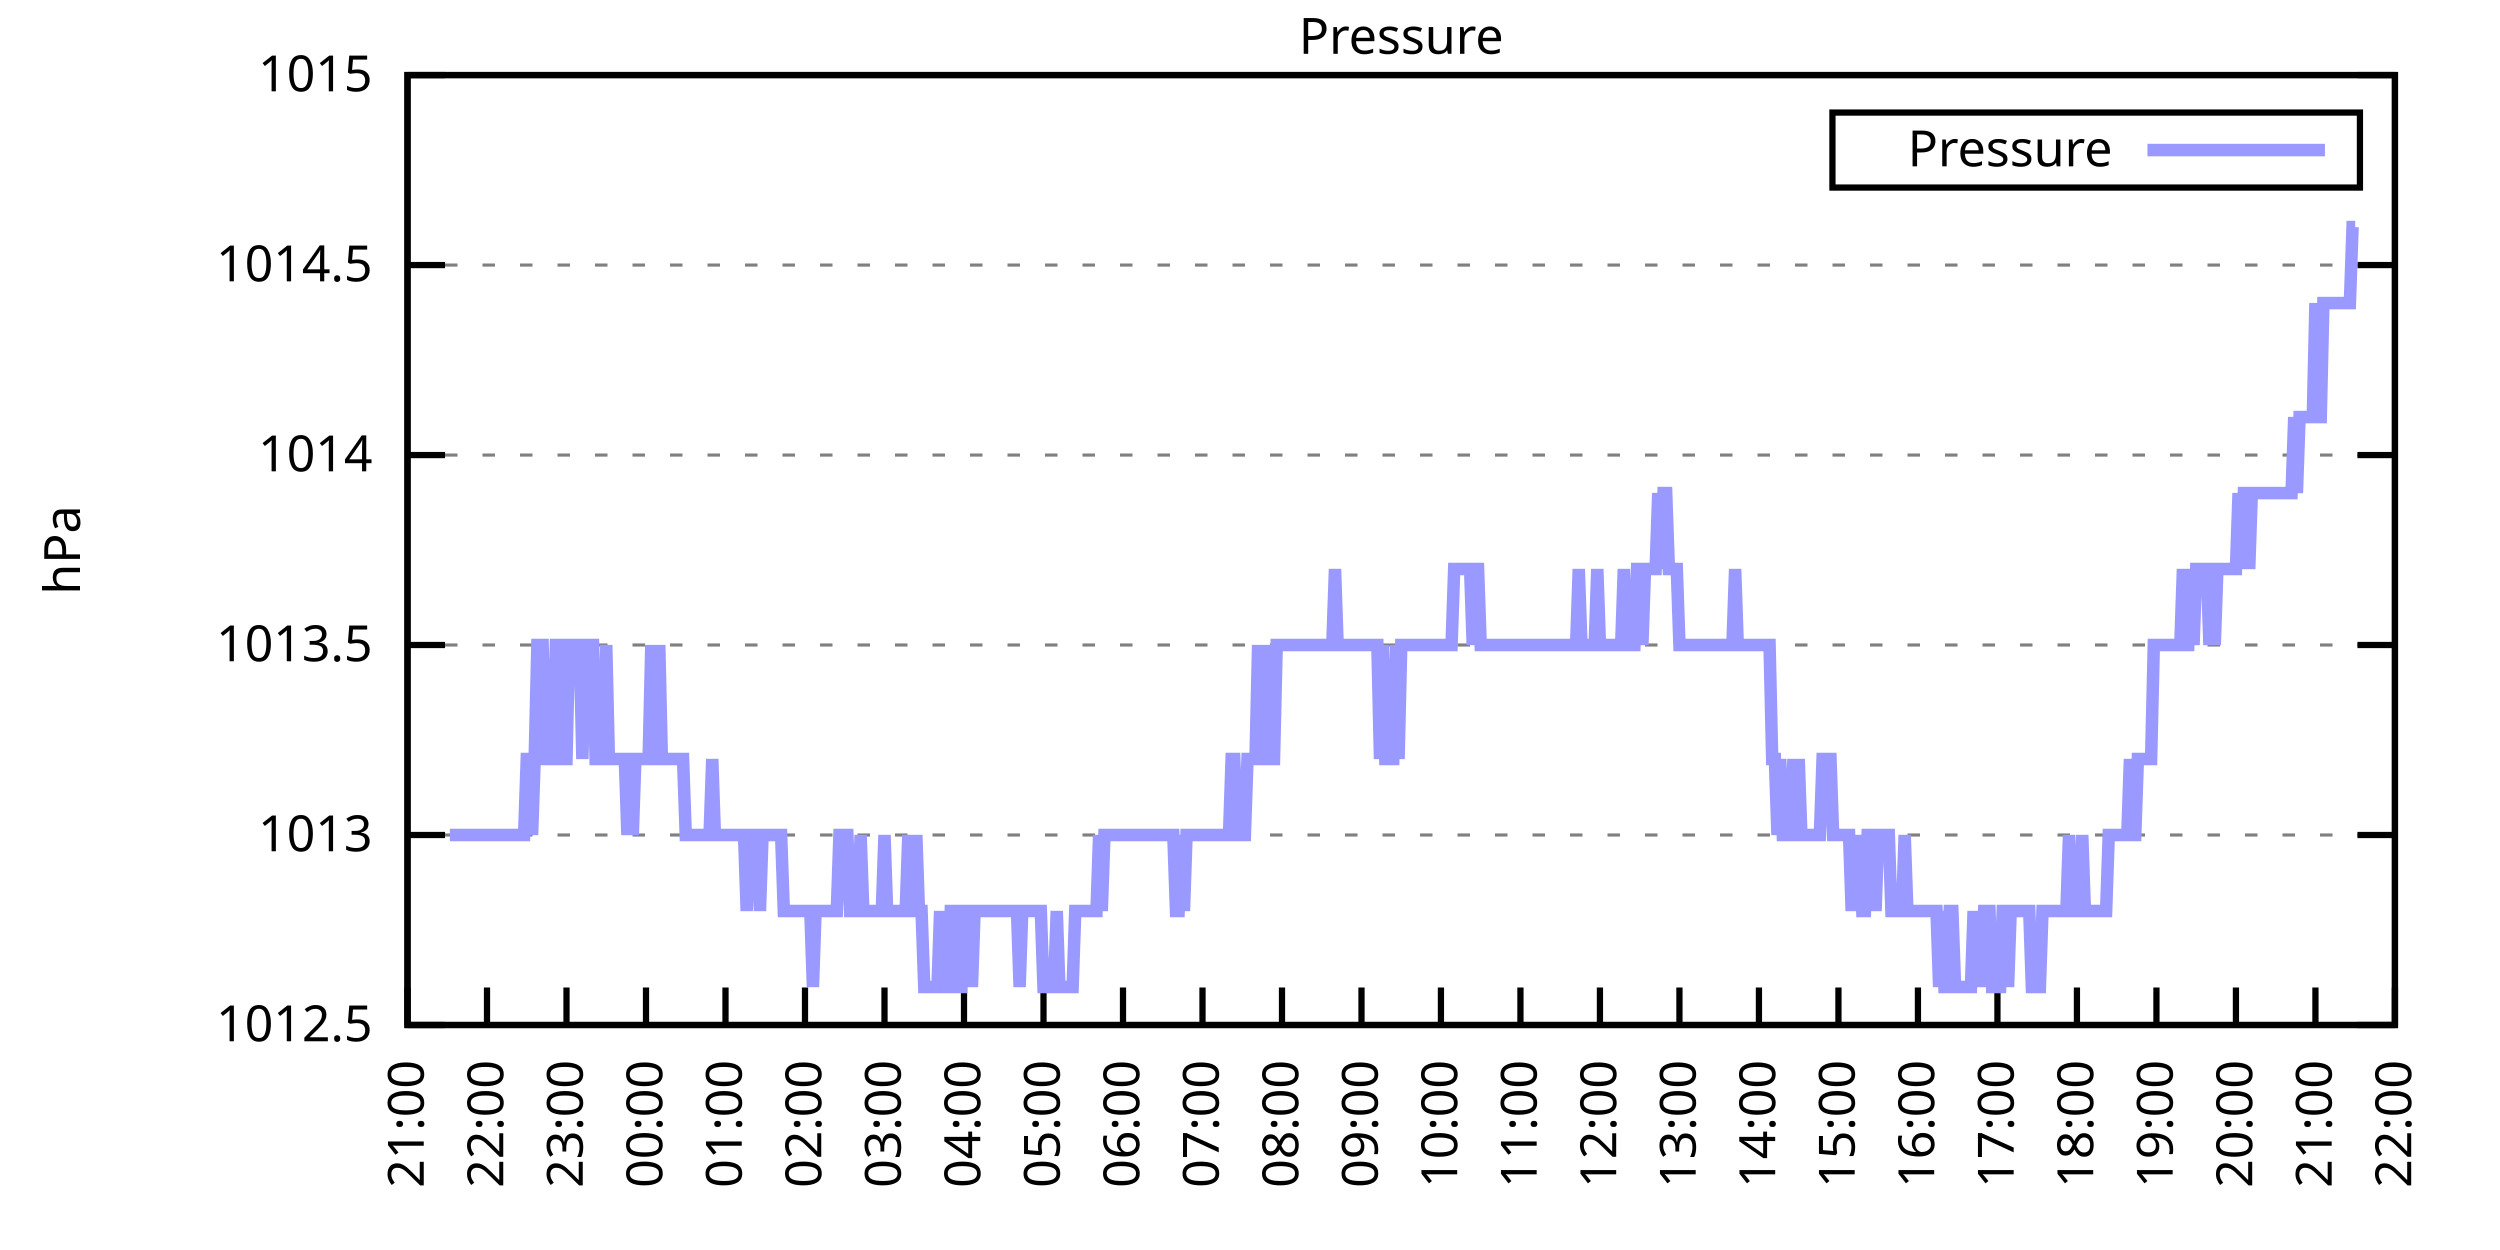
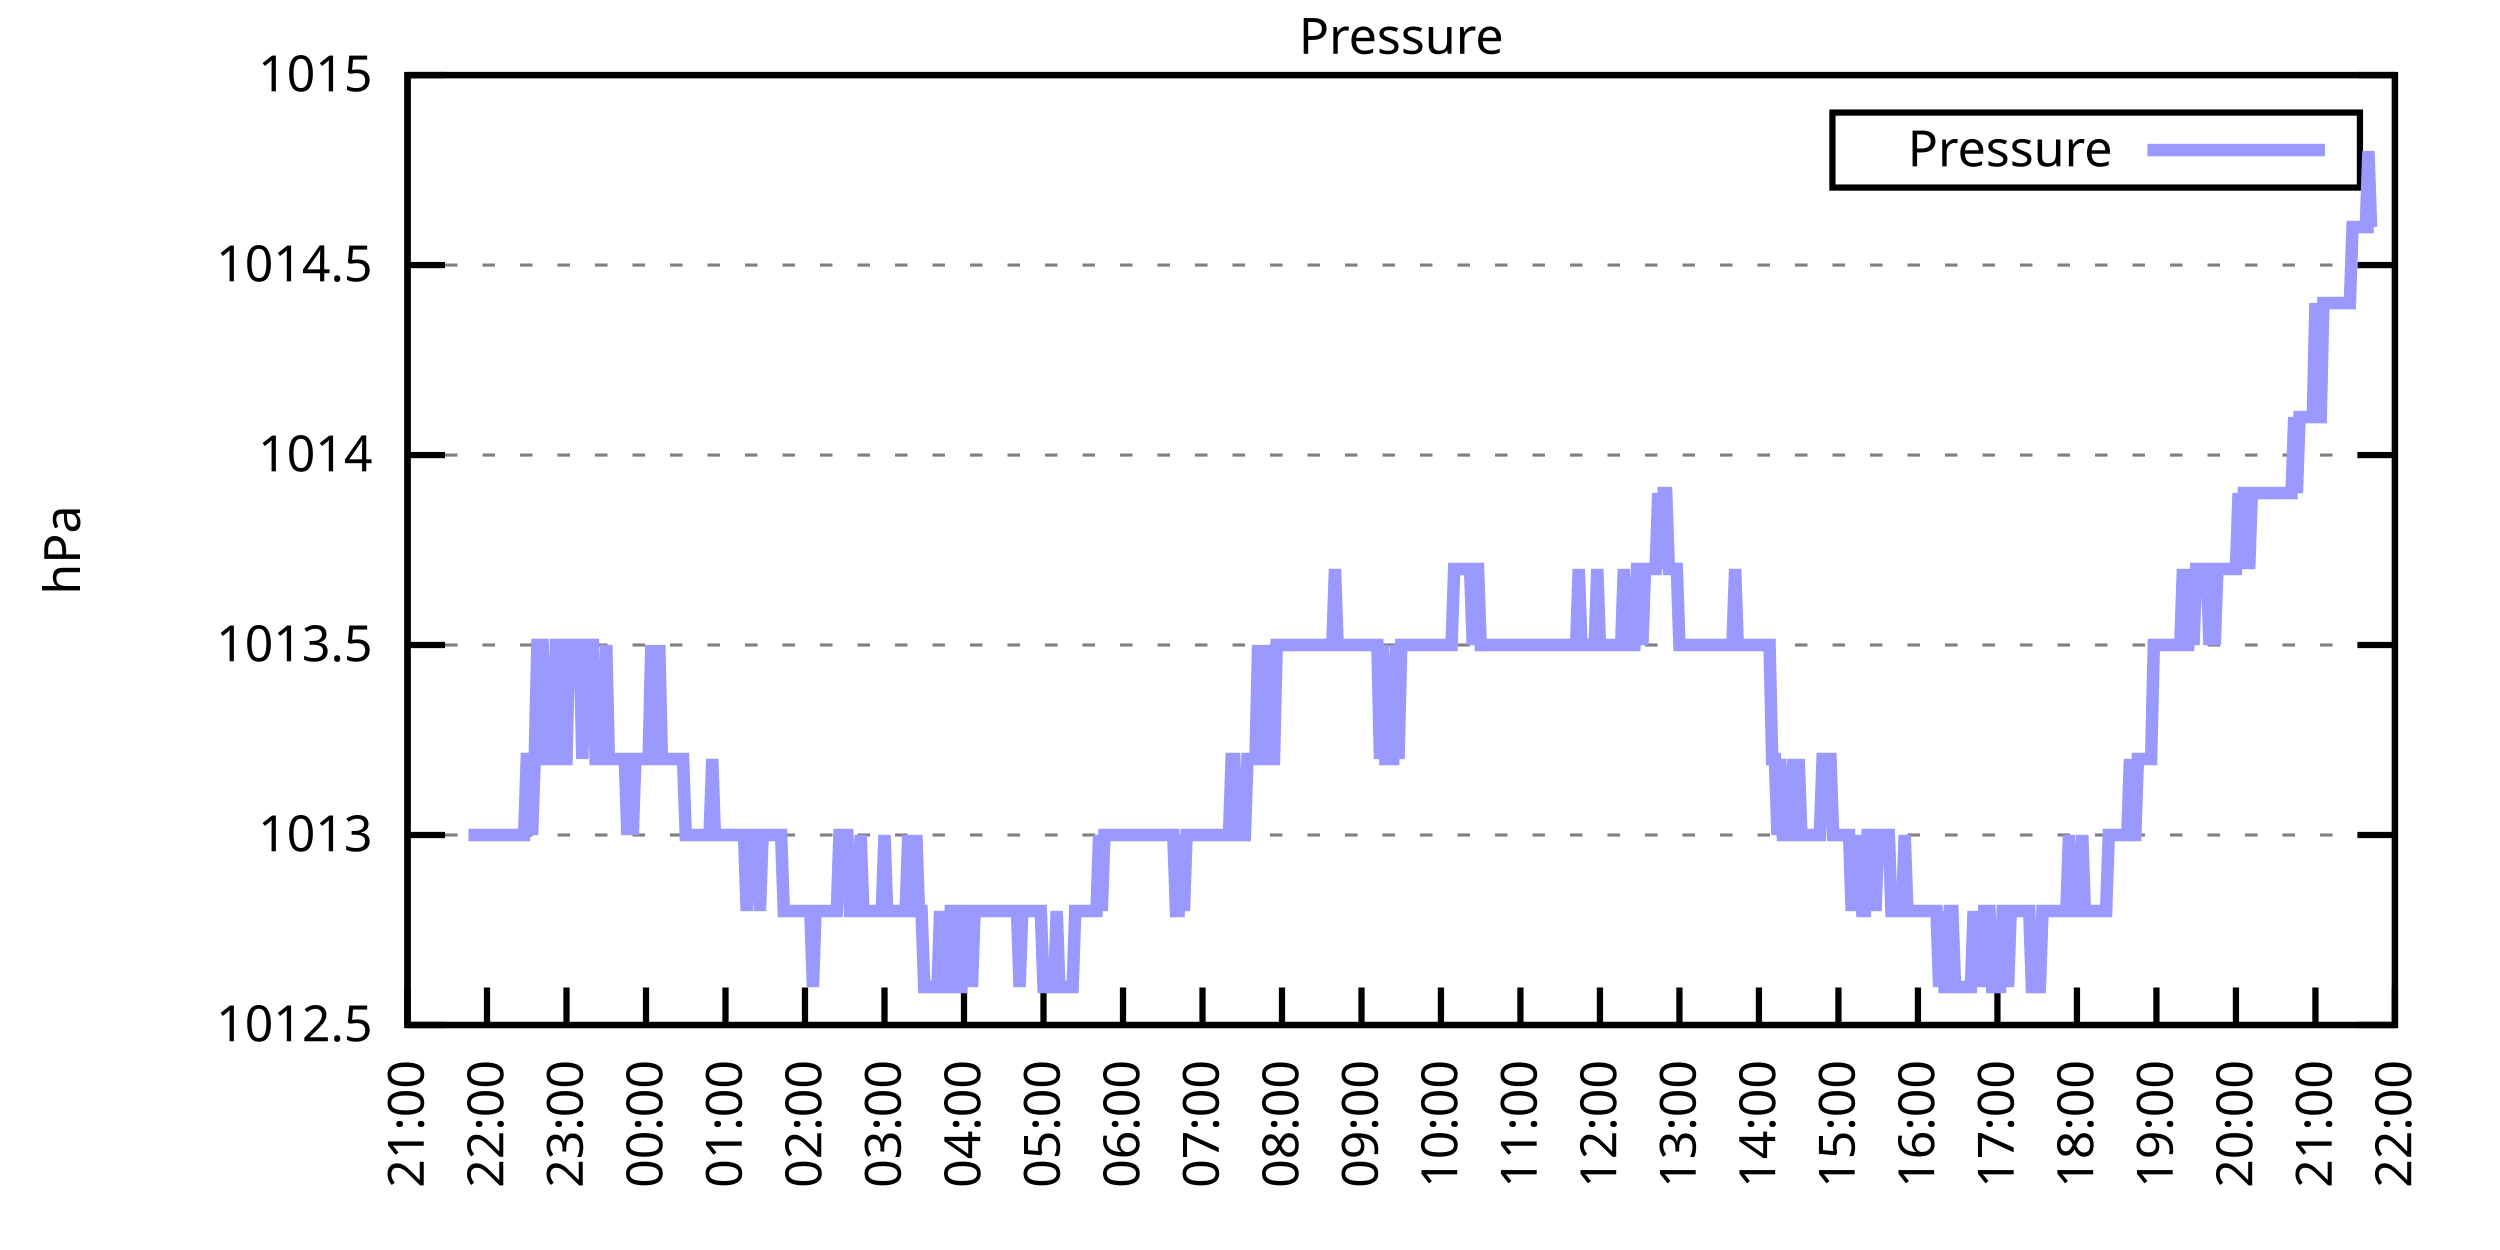
<svg xmlns="http://www.w3.org/2000/svg" xmlns:xlink="http://www.w3.org/1999/xlink" width="400" height="200" viewBox="0 0 400 200">
  <g id="gnuplot_canvas">
    <rect x="0" y="0" width="400" height="200" fill="none" />
    <defs>
      <circle id="gpDot" r="0.5" stroke-width="0.5" stroke="currentColor" />
      <path id="gpPt0" stroke-width="0.333" stroke="currentColor" d="M-1,0 h2 M0,-1 v2" />
      <path id="gpPt1" stroke-width="0.333" stroke="currentColor" d="M-1,-1 L1,1 M1,-1 L-1,1" />
      <path id="gpPt2" stroke-width="0.333" stroke="currentColor" d="M-1,0 L1,0 M0,-1 L0,1 M-1,-1 L1,1 M-1,1 L1,-1" />
      <rect id="gpPt3" stroke-width="0.333" stroke="currentColor" x="-1" y="-1" width="2" height="2" />
      <rect id="gpPt4" stroke-width="0.333" stroke="currentColor" fill="currentColor" x="-1" y="-1" width="2" height="2" />
      <circle id="gpPt5" stroke-width="0.333" stroke="currentColor" cx="0" cy="0" r="1" />
      <use xlink:href="#gpPt5" id="gpPt6" fill="currentColor" stroke="none" />
      <path id="gpPt7" stroke-width="0.333" stroke="currentColor" d="M0,-1.33 L-1.33,0.67 L1.33,0.67 z" />
      <use xlink:href="#gpPt7" id="gpPt8" fill="currentColor" stroke="none" />
      <use xlink:href="#gpPt7" id="gpPt9" stroke="currentColor" transform="rotate(180)" />
      <use xlink:href="#gpPt9" id="gpPt10" fill="currentColor" stroke="none" />
      <use xlink:href="#gpPt3" id="gpPt11" stroke="currentColor" transform="rotate(45)" />
      <use xlink:href="#gpPt11" id="gpPt12" fill="currentColor" stroke="none" />
      <path id="gpPt13" stroke-width="0.333" stroke="currentColor" d="M0,1.330 L1.265,0.411 L0.782,-1.067 L-0.782,-1.076 L-1.265,0.411 z" />
      <use xlink:href="#gpPt13" id="gpPt14" fill="currentColor" stroke="none" />
      <filter id="textbox" filterUnits="objectBoundingBox" x="0" y="0" height="1" width="1">
        <feFlood flood-color="white" flood-opacity="1" result="bgnd" />
        <feComposite in="SourceGraphic" in2="bgnd" operator="atop" />
      </filter>
      <filter id="greybox" filterUnits="objectBoundingBox" x="0" y="0" height="1" width="1">
        <feFlood flood-color="lightgrey" flood-opacity="1" result="grey" />
        <feComposite in="SourceGraphic" in2="grey" operator="atop" />
      </filter>
    </defs>
    <g fill="none" color="white" stroke="currentColor" stroke-width="1.00" stroke-linecap="butt" stroke-linejoin="miter">
</g>
    <g fill="none" color="black" stroke="currentColor" stroke-width="1.00" stroke-linecap="butt" stroke-linejoin="miter">
      <g stroke="none" shape-rendering="crispEdges">
        <polygon fill="rgb(255, 255, 255)" points="65.20,164.00 383.18,164.00 383.18,12.02 65.20,12.02 " />
      </g>
    </g>
    <g fill="none" color="black" stroke="currentColor" stroke-width="1.00" stroke-linecap="butt" stroke-linejoin="miter">
</g>
    <g fill="none" color="black" stroke="black" stroke-width="0.50" stroke-linecap="butt" stroke-linejoin="miter">
</g>
    <g fill="none" color="gray" stroke="currentColor" stroke-width="0.50" stroke-linecap="butt" stroke-linejoin="miter">
      <path stroke="gray" stroke-dasharray="2,4" class="gridline" d="M65.20,164.00 L383.19,164.00  " />
    </g>
    <g fill="none" color="gray" stroke="gray" stroke-width="1.00" stroke-linecap="butt" stroke-linejoin="miter">
</g>
    <g fill="none" color="black" stroke="currentColor" stroke-width="1.00" stroke-linecap="butt" stroke-linejoin="miter">
      <path stroke="black" d="M65.20,164.00 L71.20,164.00 M383.19,164.00 L377.19,164.00  " />
      <g transform="translate(59.60,166.60)" stroke="none" fill="black" font-family="Sans" font-size="8.00" text-anchor="end">
        <text>
          <tspan font-family="Sans"> 1012.5</tspan>
        </text>
      </g>
    </g>
    <g fill="none" color="black" stroke="currentColor" stroke-width="1.00" stroke-linecap="butt" stroke-linejoin="miter">
</g>
    <g fill="none" color="black" stroke="black" stroke-width="0.50" stroke-linecap="butt" stroke-linejoin="miter">
</g>
    <g fill="none" color="gray" stroke="currentColor" stroke-width="0.50" stroke-linecap="butt" stroke-linejoin="miter">
      <path stroke="gray" stroke-dasharray="2,4" class="gridline" d="M65.20,133.60 L383.19,133.60  " />
    </g>
    <g fill="none" color="gray" stroke="gray" stroke-width="1.00" stroke-linecap="butt" stroke-linejoin="miter">
</g>
    <g fill="none" color="black" stroke="currentColor" stroke-width="1.00" stroke-linecap="butt" stroke-linejoin="miter">
      <path stroke="black" d="M65.20,133.60 L71.20,133.60 M383.19,133.60 L377.19,133.60  " />
      <g transform="translate(59.60,136.20)" stroke="none" fill="black" font-family="Sans" font-size="8.00" text-anchor="end">
        <text>
          <tspan font-family="Sans"> 1013</tspan>
        </text>
      </g>
    </g>
    <g fill="none" color="black" stroke="currentColor" stroke-width="1.00" stroke-linecap="butt" stroke-linejoin="miter">
</g>
    <g fill="none" color="black" stroke="black" stroke-width="0.50" stroke-linecap="butt" stroke-linejoin="miter">
</g>
    <g fill="none" color="gray" stroke="currentColor" stroke-width="0.50" stroke-linecap="butt" stroke-linejoin="miter">
      <path stroke="gray" stroke-dasharray="2,4" class="gridline" d="M65.20,103.20 L383.19,103.20  " />
    </g>
    <g fill="none" color="gray" stroke="gray" stroke-width="1.00" stroke-linecap="butt" stroke-linejoin="miter">
</g>
    <g fill="none" color="black" stroke="currentColor" stroke-width="1.00" stroke-linecap="butt" stroke-linejoin="miter">
      <path stroke="black" d="M65.20,103.20 L71.20,103.20 M383.19,103.20 L377.19,103.20  " />
      <g transform="translate(59.60,105.80)" stroke="none" fill="black" font-family="Sans" font-size="8.00" text-anchor="end">
        <text>
          <tspan font-family="Sans"> 1013.5</tspan>
        </text>
      </g>
    </g>
    <g fill="none" color="black" stroke="currentColor" stroke-width="1.00" stroke-linecap="butt" stroke-linejoin="miter">
</g>
    <g fill="none" color="black" stroke="black" stroke-width="0.50" stroke-linecap="butt" stroke-linejoin="miter">
</g>
    <g fill="none" color="gray" stroke="currentColor" stroke-width="0.50" stroke-linecap="butt" stroke-linejoin="miter">
      <path stroke="gray" stroke-dasharray="2,4" class="gridline" d="M65.20,72.81 L383.19,72.81  " />
    </g>
    <g fill="none" color="gray" stroke="gray" stroke-width="1.00" stroke-linecap="butt" stroke-linejoin="miter">
</g>
    <g fill="none" color="black" stroke="currentColor" stroke-width="1.00" stroke-linecap="butt" stroke-linejoin="miter">
      <path stroke="black" d="M65.20,72.81 L71.20,72.81 M383.19,72.81 L377.19,72.81  " />
      <g transform="translate(59.60,75.41)" stroke="none" fill="black" font-family="Sans" font-size="8.00" text-anchor="end">
        <text>
          <tspan font-family="Sans"> 1014</tspan>
        </text>
      </g>
    </g>
    <g fill="none" color="black" stroke="currentColor" stroke-width="1.00" stroke-linecap="butt" stroke-linejoin="miter">
</g>
    <g fill="none" color="black" stroke="black" stroke-width="0.50" stroke-linecap="butt" stroke-linejoin="miter">
</g>
    <g fill="none" color="gray" stroke="currentColor" stroke-width="0.50" stroke-linecap="butt" stroke-linejoin="miter">
      <path stroke="gray" stroke-dasharray="2,4" class="gridline" d="M65.20,42.41 L383.19,42.41  " />
    </g>
    <g fill="none" color="gray" stroke="gray" stroke-width="1.00" stroke-linecap="butt" stroke-linejoin="miter">
</g>
    <g fill="none" color="black" stroke="currentColor" stroke-width="1.00" stroke-linecap="butt" stroke-linejoin="miter">
      <path stroke="black" d="M65.20,42.41 L71.20,42.41 M383.19,42.41 L377.19,42.41  " />
      <g transform="translate(59.60,45.01)" stroke="none" fill="black" font-family="Sans" font-size="8.00" text-anchor="end">
        <text>
          <tspan font-family="Sans"> 1014.5</tspan>
        </text>
      </g>
    </g>
    <g fill="none" color="black" stroke="currentColor" stroke-width="1.00" stroke-linecap="butt" stroke-linejoin="miter">
</g>
    <g fill="none" color="black" stroke="black" stroke-width="0.50" stroke-linecap="butt" stroke-linejoin="miter">
</g>
    <g fill="none" color="gray" stroke="currentColor" stroke-width="0.50" stroke-linecap="butt" stroke-linejoin="miter">
      <path stroke="gray" stroke-dasharray="2,4" class="gridline" d="M65.20,12.01 L383.19,12.01  " />
    </g>
    <g fill="none" color="gray" stroke="gray" stroke-width="1.00" stroke-linecap="butt" stroke-linejoin="miter">
</g>
    <g fill="none" color="black" stroke="currentColor" stroke-width="1.00" stroke-linecap="butt" stroke-linejoin="miter">
      <path stroke="black" d="M65.20,12.01 L71.20,12.01 M383.19,12.01 L377.19,12.01  " />
      <g transform="translate(59.60,14.61)" stroke="none" fill="black" font-family="Sans" font-size="8.00" text-anchor="end">
        <text>
          <tspan font-family="Sans"> 1015</tspan>
        </text>
      </g>
    </g>
    <g fill="none" color="black" stroke="currentColor" stroke-width="1.00" stroke-linecap="butt" stroke-linejoin="miter">
      <path stroke="black" d="M65.20,164.00 L65.20,158.00  " />
      <g transform="translate(67.80,169.60) rotate(270.00)" stroke="none" fill="black" font-family="Sans" font-size="8.00" text-anchor="end">
        <text>
          <tspan font-family="Sans">21:00</tspan>
        </text>
      </g>
    </g>
    <g fill="none" color="black" stroke="currentColor" stroke-width="1.00" stroke-linecap="butt" stroke-linejoin="miter">
      <path stroke="black" d="M77.92,164.00 L77.92,158.00  " />
      <g transform="translate(80.52,169.60) rotate(270.00)" stroke="none" fill="black" font-family="Sans" font-size="8.00" text-anchor="end">
        <text>
          <tspan font-family="Sans">22:00</tspan>
        </text>
      </g>
    </g>
    <g fill="none" color="black" stroke="currentColor" stroke-width="1.00" stroke-linecap="butt" stroke-linejoin="miter">
      <path stroke="black" d="M90.64,164.00 L90.64,158.00  " />
      <g transform="translate(93.24,169.60) rotate(270.00)" stroke="none" fill="black" font-family="Sans" font-size="8.00" text-anchor="end">
        <text>
          <tspan font-family="Sans">23:00</tspan>
        </text>
      </g>
    </g>
    <g fill="none" color="black" stroke="currentColor" stroke-width="1.00" stroke-linecap="butt" stroke-linejoin="miter">
      <path stroke="black" d="M103.36,164.00 L103.36,158.00  " />
      <g transform="translate(105.96,169.60) rotate(270.00)" stroke="none" fill="black" font-family="Sans" font-size="8.00" text-anchor="end">
        <text>
          <tspan font-family="Sans">00:00</tspan>
        </text>
      </g>
    </g>
    <g fill="none" color="black" stroke="currentColor" stroke-width="1.00" stroke-linecap="butt" stroke-linejoin="miter">
      <path stroke="black" d="M116.08,164.00 L116.08,158.00  " />
      <g transform="translate(118.68,169.60) rotate(270.00)" stroke="none" fill="black" font-family="Sans" font-size="8.00" text-anchor="end">
        <text>
          <tspan font-family="Sans">01:00</tspan>
        </text>
      </g>
    </g>
    <g fill="none" color="black" stroke="currentColor" stroke-width="1.00" stroke-linecap="butt" stroke-linejoin="miter">
      <path stroke="black" d="M128.80,164.00 L128.80,158.00  " />
      <g transform="translate(131.40,169.60) rotate(270.00)" stroke="none" fill="black" font-family="Sans" font-size="8.00" text-anchor="end">
        <text>
          <tspan font-family="Sans">02:00</tspan>
        </text>
      </g>
    </g>
    <g fill="none" color="black" stroke="currentColor" stroke-width="1.00" stroke-linecap="butt" stroke-linejoin="miter">
      <path stroke="black" d="M141.52,164.00 L141.52,158.00  " />
      <g transform="translate(144.12,169.60) rotate(270.00)" stroke="none" fill="black" font-family="Sans" font-size="8.00" text-anchor="end">
        <text>
          <tspan font-family="Sans">03:00</tspan>
        </text>
      </g>
    </g>
    <g fill="none" color="black" stroke="currentColor" stroke-width="1.00" stroke-linecap="butt" stroke-linejoin="miter">
      <path stroke="black" d="M154.24,164.00 L154.24,158.00  " />
      <g transform="translate(156.84,169.60) rotate(270.00)" stroke="none" fill="black" font-family="Sans" font-size="8.00" text-anchor="end">
        <text>
          <tspan font-family="Sans">04:00</tspan>
        </text>
      </g>
    </g>
    <g fill="none" color="black" stroke="currentColor" stroke-width="1.00" stroke-linecap="butt" stroke-linejoin="miter">
      <path stroke="black" d="M166.96,164.00 L166.96,158.00  " />
      <g transform="translate(169.56,169.60) rotate(270.00)" stroke="none" fill="black" font-family="Sans" font-size="8.00" text-anchor="end">
        <text>
          <tspan font-family="Sans">05:00</tspan>
        </text>
      </g>
    </g>
    <g fill="none" color="black" stroke="currentColor" stroke-width="1.00" stroke-linecap="butt" stroke-linejoin="miter">
      <path stroke="black" d="M179.68,164.00 L179.68,158.00  " />
      <g transform="translate(182.28,169.60) rotate(270.00)" stroke="none" fill="black" font-family="Sans" font-size="8.00" text-anchor="end">
        <text>
          <tspan font-family="Sans">06:00</tspan>
        </text>
      </g>
    </g>
    <g fill="none" color="black" stroke="currentColor" stroke-width="1.00" stroke-linecap="butt" stroke-linejoin="miter">
      <path stroke="black" d="M192.40,164.00 L192.40,158.00  " />
      <g transform="translate(195.00,169.60) rotate(270.00)" stroke="none" fill="black" font-family="Sans" font-size="8.00" text-anchor="end">
        <text>
          <tspan font-family="Sans">07:00</tspan>
        </text>
      </g>
    </g>
    <g fill="none" color="black" stroke="currentColor" stroke-width="1.00" stroke-linecap="butt" stroke-linejoin="miter">
      <path stroke="black" d="M205.12,164.00 L205.12,158.00  " />
      <g transform="translate(207.72,169.60) rotate(270.00)" stroke="none" fill="black" font-family="Sans" font-size="8.00" text-anchor="end">
        <text>
          <tspan font-family="Sans">08:00</tspan>
        </text>
      </g>
    </g>
    <g fill="none" color="black" stroke="currentColor" stroke-width="1.00" stroke-linecap="butt" stroke-linejoin="miter">
      <path stroke="black" d="M217.84,164.00 L217.84,158.00  " />
      <g transform="translate(220.44,169.60) rotate(270.00)" stroke="none" fill="black" font-family="Sans" font-size="8.00" text-anchor="end">
        <text>
          <tspan font-family="Sans">09:00</tspan>
        </text>
      </g>
    </g>
    <g fill="none" color="black" stroke="currentColor" stroke-width="1.00" stroke-linecap="butt" stroke-linejoin="miter">
      <path stroke="black" d="M230.55,164.00 L230.55,158.00  " />
      <g transform="translate(233.15,169.60) rotate(270.00)" stroke="none" fill="black" font-family="Sans" font-size="8.00" text-anchor="end">
        <text>
          <tspan font-family="Sans">10:00</tspan>
        </text>
      </g>
    </g>
    <g fill="none" color="black" stroke="currentColor" stroke-width="1.00" stroke-linecap="butt" stroke-linejoin="miter">
      <path stroke="black" d="M243.27,164.00 L243.27,158.00  " />
      <g transform="translate(245.87,169.60) rotate(270.00)" stroke="none" fill="black" font-family="Sans" font-size="8.00" text-anchor="end">
        <text>
          <tspan font-family="Sans">11:00</tspan>
        </text>
      </g>
    </g>
    <g fill="none" color="black" stroke="currentColor" stroke-width="1.00" stroke-linecap="butt" stroke-linejoin="miter">
      <path stroke="black" d="M255.99,164.00 L255.99,158.00  " />
      <g transform="translate(258.59,169.60) rotate(270.00)" stroke="none" fill="black" font-family="Sans" font-size="8.00" text-anchor="end">
        <text>
          <tspan font-family="Sans">12:00</tspan>
        </text>
      </g>
    </g>
    <g fill="none" color="black" stroke="currentColor" stroke-width="1.00" stroke-linecap="butt" stroke-linejoin="miter">
      <path stroke="black" d="M268.71,164.00 L268.71,158.00  " />
      <g transform="translate(271.31,169.60) rotate(270.00)" stroke="none" fill="black" font-family="Sans" font-size="8.00" text-anchor="end">
        <text>
          <tspan font-family="Sans">13:00</tspan>
        </text>
      </g>
    </g>
    <g fill="none" color="black" stroke="currentColor" stroke-width="1.00" stroke-linecap="butt" stroke-linejoin="miter">
      <path stroke="black" d="M281.43,164.00 L281.43,158.00  " />
      <g transform="translate(284.03,169.60) rotate(270.00)" stroke="none" fill="black" font-family="Sans" font-size="8.00" text-anchor="end">
        <text>
          <tspan font-family="Sans">14:00</tspan>
        </text>
      </g>
    </g>
    <g fill="none" color="black" stroke="currentColor" stroke-width="1.00" stroke-linecap="butt" stroke-linejoin="miter">
      <path stroke="black" d="M294.15,164.00 L294.15,158.00  " />
      <g transform="translate(296.75,169.60) rotate(270.00)" stroke="none" fill="black" font-family="Sans" font-size="8.00" text-anchor="end">
        <text>
          <tspan font-family="Sans">15:00</tspan>
        </text>
      </g>
    </g>
    <g fill="none" color="black" stroke="currentColor" stroke-width="1.00" stroke-linecap="butt" stroke-linejoin="miter">
      <path stroke="black" d="M306.87,164.00 L306.87,158.00  " />
      <g transform="translate(309.47,169.60) rotate(270.00)" stroke="none" fill="black" font-family="Sans" font-size="8.00" text-anchor="end">
        <text>
          <tspan font-family="Sans">16:00</tspan>
        </text>
      </g>
    </g>
    <g fill="none" color="black" stroke="currentColor" stroke-width="1.00" stroke-linecap="butt" stroke-linejoin="miter">
      <path stroke="black" d="M319.59,164.00 L319.59,158.00  " />
      <g transform="translate(322.19,169.60) rotate(270.00)" stroke="none" fill="black" font-family="Sans" font-size="8.00" text-anchor="end">
        <text>
          <tspan font-family="Sans">17:00</tspan>
        </text>
      </g>
    </g>
    <g fill="none" color="black" stroke="currentColor" stroke-width="1.00" stroke-linecap="butt" stroke-linejoin="miter">
      <path stroke="black" d="M332.31,164.00 L332.31,158.00  " />
      <g transform="translate(334.91,169.60) rotate(270.00)" stroke="none" fill="black" font-family="Sans" font-size="8.00" text-anchor="end">
        <text>
          <tspan font-family="Sans">18:00</tspan>
        </text>
      </g>
    </g>
    <g fill="none" color="black" stroke="currentColor" stroke-width="1.00" stroke-linecap="butt" stroke-linejoin="miter">
      <path stroke="black" d="M345.03,164.00 L345.03,158.00  " />
      <g transform="translate(347.63,169.60) rotate(270.00)" stroke="none" fill="black" font-family="Sans" font-size="8.00" text-anchor="end">
        <text>
          <tspan font-family="Sans">19:00</tspan>
        </text>
      </g>
    </g>
    <g fill="none" color="black" stroke="currentColor" stroke-width="1.00" stroke-linecap="butt" stroke-linejoin="miter">
      <path stroke="black" d="M357.75,164.00 L357.75,158.00  " />
      <g transform="translate(360.35,169.60) rotate(270.00)" stroke="none" fill="black" font-family="Sans" font-size="8.00" text-anchor="end">
        <text>
          <tspan font-family="Sans">20:00</tspan>
        </text>
      </g>
    </g>
    <g fill="none" color="black" stroke="currentColor" stroke-width="1.00" stroke-linecap="butt" stroke-linejoin="miter">
      <path stroke="black" d="M370.47,164.00 L370.47,158.00  " />
      <g transform="translate(373.07,169.60) rotate(270.00)" stroke="none" fill="black" font-family="Sans" font-size="8.00" text-anchor="end">
        <text>
          <tspan font-family="Sans">21:00</tspan>
        </text>
      </g>
    </g>
    <g fill="none" color="black" stroke="currentColor" stroke-width="1.00" stroke-linecap="butt" stroke-linejoin="miter">
      <path stroke="black" d="M383.19,164.00 L383.19,158.00  " />
      <g transform="translate(385.79,169.60) rotate(270.00)" stroke="none" fill="black" font-family="Sans" font-size="8.00" text-anchor="end">
        <text>
          <tspan font-family="Sans">22:00</tspan>
        </text>
      </g>
    </g>
    <g fill="none" color="black" stroke="currentColor" stroke-width="1.00" stroke-linecap="butt" stroke-linejoin="miter">
</g>
    <g fill="none" color="black" stroke="currentColor" stroke-width="1.00" stroke-linecap="butt" stroke-linejoin="miter">
      <path stroke="black" d="M65.20,12.01 L65.20,164.00 L383.19,164.00 L383.19,12.01 L65.20,12.01 Z  " />
    </g>
    <g fill="none" color="black" stroke="currentColor" stroke-width="1.00" stroke-linecap="butt" stroke-linejoin="miter">
</g>
    <g fill="none" color="black" stroke="currentColor" stroke-width="1.00" stroke-linecap="butt" stroke-linejoin="miter">
      <path stroke="black" d="M293.19,30.01 L293.19,18.01 L377.59,18.01 L377.59,30.01 L293.19,30.01 Z  " />
    </g>
    <g id="Pressure_plot_1">
      <g fill="none" color="white" stroke="black" stroke-width="2.00" stroke-linecap="butt" stroke-linejoin="miter">
</g>
      <g fill="none" color="black" stroke="currentColor" stroke-width="2.00" stroke-linecap="butt" stroke-linejoin="miter">
        <g transform="translate(337.99,26.61)" stroke="none" fill="black" font-family="Sans" font-size="8.00" text-anchor="end">
          <text>
            <tspan font-family="Sans">Pressure</tspan>
          </text>
        </g>
      </g>
      <g fill="none" color="black" stroke="currentColor" stroke-width="2.00" stroke-linecap="butt" stroke-linejoin="miter">
-         <path stroke="rgb(153, 153, 255)" d="M343.59,24.01 L371.99,24.01 M71.98,133.60 L72.41,133.60 L72.83,133.60 L73.26,133.60 L73.68,133.60 L74.10,133.60   L74.32,133.60 L74.95,133.60 L75.38,133.60 L75.80,133.60 L76.22,133.60 L76.65,133.60 L77.07,133.60 L77.50,133.60   L77.92,133.60 L78.34,133.60 L78.77,133.60 L79.19,133.60 L79.62,133.60 L80.04,133.60 L80.46,133.60 L80.89,133.60   L81.31,133.60 L81.74,133.60 L82.16,133.60 L82.58,133.60 L83.01,133.60 L83.43,133.60 L83.86,133.60 L84.28,121.44   L84.70,121.44 L85.13,133.60 L85.55,121.44 L85.98,103.20 L86.40,103.20 L86.82,103.20 L87.25,121.44 L87.67,121.44   L88.10,121.44 L88.52,121.44 L88.94,103.20 L89.37,103.20 L89.79,121.44 L90.22,121.44 L90.64,121.44 L91.06,103.20   L91.49,103.20 L91.91,103.20 L92.34,103.20 L92.76,103.20 L93.18,121.44 L93.61,103.20 L94.03,103.20 L94.46,103.20   L94.88,103.20 L95.30,121.44 L95.73,121.44 L96.15,121.44 L96.58,121.44 L97.00,103.20 L97.42,121.44 L97.85,121.44   L98.27,121.44 L98.69,121.44 L99.12,121.44 L99.54,121.44 L99.97,121.44 L100.39,133.60 L100.81,121.44 L101.24,133.60   L101.66,121.44 L102.09,121.44 L102.51,121.44 L102.93,121.44 L103.36,121.44 L103.78,121.44 L104.21,103.20 L104.63,121.44   L105.05,121.44 L105.48,103.20 L105.90,121.44 L106.33,121.44 L106.75,121.44 L107.17,121.44 L107.60,121.44 L108.02,121.44   L108.45,121.44 L108.87,121.44 L109.29,121.44 L109.72,133.60 L110.14,133.60 L110.57,133.60 L110.99,133.60 L111.41,133.60   L111.84,133.60 L112.26,133.60 L112.69,133.60 L113.11,133.60 L113.53,133.60 L113.96,121.44 L114.38,133.60 L114.81,133.60   L115.23,133.60 L115.65,133.60 L116.08,133.60 L116.50,133.60 L116.93,133.60 L117.35,133.60 L117.77,133.60 L118.20,133.60   L118.62,133.60 L119.05,133.60 L119.47,145.76 L119.89,133.60 L120.32,133.60 L120.74,133.60 L121.17,133.60 L121.59,145.76   L122.01,133.60 L122.44,133.60 L122.86,133.60 L123.29,133.60 L123.71,133.60 L124.13,133.60 L124.56,133.60 L124.98,133.60   L125.41,145.76 L125.83,145.76 L126.25,145.76 L126.68,145.76 L127.10,145.76 L127.53,145.76 L127.95,145.76 L128.37,145.76   L128.80,145.76 L129.22,145.76 L129.65,145.76 L130.07,157.92 L130.49,145.76 L130.92,145.76 L131.34,145.76 L131.77,145.76   L132.19,145.76 L132.61,145.76 L133.04,145.76 L133.46,145.76 L133.89,145.76 L134.31,133.60 L134.73,133.60 L135.16,133.60   L135.58,133.60 L136.01,145.76 L136.43,145.76 L136.85,145.76 L137.28,145.76 L137.70,133.60 L138.13,145.76 L138.55,145.76   L138.97,145.76 L139.40,145.76 L139.82,145.76 L140.25,145.76 L140.67,145.76 L141.09,145.76 L141.52,133.60 L141.94,145.76   L142.37,145.76 L142.79,145.76 L143.21,145.76 L143.64,145.76 L144.06,145.76 L144.49,145.76 L144.91,145.76 L145.33,133.60   L145.76,145.76 L146.18,145.76 L146.61,133.60 L147.03,145.76 L147.45,145.76 L147.88,157.92 L148.30,157.92 L148.73,157.92   L149.15,157.92 L149.57,157.92 L150.00,157.92 L150.42,145.76 L150.85,157.92 L151.27,157.92 L151.69,157.92 L152.12,145.76   L152.54,145.76 L152.97,157.92 L153.39,157.92 L153.81,157.92 L154.24,145.76 L154.66,145.76 L155.09,145.76 L155.51,157.92   L155.93,145.76 L156.36,145.76 L156.78,145.76 L157.21,145.76 L157.63,145.76 L158.05,145.76 L158.48,145.76 L158.90,145.76   L159.33,145.76 L159.75,145.76 L160.17,145.76 L160.60,145.76 L161.02,145.76 L161.44,145.76 L161.87,145.76 L162.29,145.76   L162.72,145.76 L163.14,157.92 L163.56,145.76 L163.99,145.76 L164.41,145.76 L164.84,145.76 L165.26,145.76 L165.68,145.76   L166.11,145.76 L166.53,145.76 L166.96,157.92 L167.38,157.92 L167.80,157.92 L168.23,157.92 L168.65,157.92 L169.08,145.76   L169.50,157.92 L169.92,157.92 L170.35,157.92 L170.77,157.92 L171.20,157.92 L171.62,157.92 L172.04,145.76 L172.47,145.76   L172.89,145.76 L173.32,145.76 L173.74,145.76 L174.16,145.76 L174.59,145.76 L175.01,145.76 L175.44,145.76 L175.86,133.60   L176.28,145.76 L176.71,133.60 L177.13,133.60 L177.56,133.60 L177.98,133.60 L178.40,133.60 L178.83,133.60 L179.25,133.60   L179.68,133.60 L180.10,133.60 L180.52,133.60 L180.95,133.60 L181.37,133.60 L181.80,133.60 L182.22,133.60 L182.64,133.60   L183.07,133.60 L183.49,133.60 L183.92,133.60 L184.34,133.60 L184.76,133.60 L185.19,133.60 L185.61,133.60 L186.04,133.60   L186.46,133.60 L186.88,133.60 L187.31,133.60 L187.73,133.60 L188.16,145.76 L188.58,145.76 L189.00,133.60 L189.43,145.76   L189.85,133.60 L190.28,133.60 L190.70,133.60 L191.12,133.60 L191.55,133.60 L191.97,133.60 L192.40,133.60 L192.82,133.60   L193.24,133.60 L193.67,133.60 L194.09,133.60 L194.52,133.60 L194.94,133.60 L195.36,133.60 L195.79,133.60 L196.21,133.60   L196.64,133.60 L197.06,121.44 L197.48,121.44 L197.91,133.60 L198.33,133.60 L198.76,133.60 L199.18,133.60 L199.60,121.44   L200.03,121.44 L200.45,121.44 L200.88,121.44 L201.30,103.20 L201.72,121.44 L202.15,121.44 L202.57,121.44 L203.00,103.20   L203.42,121.44 L203.84,121.44 L204.27,103.20 L204.69,103.20 L205.12,103.20 L205.54,103.20 L205.96,103.20 L206.39,103.20   L206.81,103.20 L207.24,103.20 L207.66,103.20 L208.08,103.20 L208.51,103.20 L208.93,103.20 L209.36,103.20 L209.78,103.20   L210.20,103.20 L210.63,103.20 L211.05,103.20 L211.48,103.20 L211.90,103.20 L212.32,103.20 L212.75,103.20 L213.17,103.20   L213.60,91.04 L214.02,103.20 L214.44,103.20 L214.87,103.20 L215.29,103.20 L215.72,103.20 L216.14,103.20 L216.56,103.20   L216.99,103.20 L217.41,103.20 L217.84,103.20 L218.26,103.20 L218.68,103.20 L219.11,103.20 L219.53,103.20 L219.96,103.20   L220.38,103.20 L220.80,121.44 L221.23,103.20 L221.65,121.44 L222.08,121.44 L222.50,121.44 L222.92,121.44 L223.35,103.20   L223.77,121.44 L224.20,103.20 L224.62,103.20 L225.04,103.20 L225.47,103.20 L225.89,103.20 L226.31,103.20 L226.74,103.20   L227.16,103.20 L227.59,103.20 L228.01,103.20 L228.43,103.20 L228.86,103.20 L229.28,103.20 L229.71,103.20 L230.13,103.20   L230.55,103.20 L230.98,103.20 L231.40,103.20 L231.83,103.20 L232.25,103.20 L232.67,91.04 L233.10,91.04 L233.52,91.04   L233.95,91.04 L234.37,91.04 L234.79,91.04 L235.22,91.04 L235.64,103.20 L236.07,91.04 L236.49,91.04 L236.91,103.20   L237.34,103.20 L237.76,103.20 L238.19,103.20 L238.61,103.20 L239.03,103.20 L239.46,103.20 L239.88,103.20 L240.31,103.20   L240.73,103.20 L241.15,103.20 L241.58,103.20 L242.00,103.20 L242.43,103.20 L242.85,103.20 L243.27,103.20 L243.70,103.20   L244.12,103.20 L244.55,103.20 L244.97,103.20 L245.39,103.20 L245.82,103.20 L246.24,103.20 L246.67,103.20 L247.09,103.20   L247.51,103.20 L247.94,103.20 L248.36,103.20 L248.79,103.20 L249.21,103.20 L249.63,103.20 L250.06,103.20 L250.48,103.20   L250.91,103.20 L251.33,103.20 L251.75,103.20 L252.18,103.20 L252.60,91.04 L253.03,103.20 L253.45,103.20 L253.87,103.20   L254.30,103.20 L254.72,103.20 L255.15,103.20 L255.57,91.04 L255.99,103.20 L256.42,103.20 L256.84,103.20 L257.27,103.20   L257.69,103.20 L258.11,103.20 L258.54,103.20 L258.96,103.20 L259.39,103.20 L259.81,91.04 L260.23,103.20 L260.66,103.20   L261.08,103.20 L261.51,103.20 L261.93,91.04 L262.35,91.04 L262.78,103.20 L263.20,91.04 L263.63,91.04 L264.05,91.04   L264.47,91.04 L264.90,91.04 L265.32,78.89 L265.75,91.04 L266.17,78.89 L266.59,78.89 L267.02,91.04 L267.44,91.04   L267.87,91.04 L268.29,91.04 L268.71,103.20 L269.14,103.20 L269.56,103.20 L269.99,103.20 L270.41,103.20 L270.83,103.20   L271.26,103.20 L271.68,103.20 L272.11,103.20 L272.53,103.20 L272.95,103.20 L273.38,103.20 L273.80,103.20 L274.23,103.20   L274.65,103.20 L275.07,103.20 L275.50,103.20 L275.92,103.20 L276.35,103.20 L276.77,103.20 L277.19,103.20 L277.62,91.04   L278.04,103.20 L278.47,103.20 L278.89,103.20 L279.31,103.20 L279.74,103.20 L280.16,103.20 L280.59,103.20 L281.01,103.20   L281.43,103.20 L281.86,103.20 L282.28,103.20 L282.71,103.20 L283.13,103.20 L283.55,121.44 L283.98,121.44 L284.40,133.60   L284.83,121.44 L285.25,133.60 L285.67,133.60 L286.10,133.60 L286.52,133.60 L286.95,121.44 L287.37,133.60 L287.79,121.44   L288.22,133.60 L288.64,133.60 L289.06,133.60 L289.49,133.60 L289.91,133.60 L290.34,133.60 L290.76,133.60 L291.18,133.60   L291.61,121.44 L292.03,121.44 L292.46,121.44 L292.88,121.44 L293.30,133.60 L293.73,133.60 L294.15,133.60 L294.58,133.60   L295.00,133.60 L295.42,133.60 L295.85,133.60 L296.27,145.76 L296.70,133.60 L297.12,145.76 L297.54,133.60 L297.97,145.76   L298.39,145.76 L298.82,133.60 L299.24,133.60 L299.66,133.60 L300.09,145.76 L300.51,133.60 L300.94,133.60 L301.36,133.60   L301.78,133.60 L302.21,133.60 L302.63,145.76 L303.06,145.76 L303.48,145.76 L303.90,145.76 L304.33,145.76 L304.75,133.60   L305.18,145.76 L305.60,145.76 L306.02,145.76 L306.45,145.76 L306.87,145.76 L307.30,145.76 L307.72,145.76 L308.14,145.76   L308.57,145.76 L308.99,145.76 L309.42,145.76 L309.84,145.76 L310.26,157.92 L310.69,145.76 L311.11,157.92 L311.54,157.92   L311.96,145.76 L312.38,145.76 L312.81,157.92 L313.23,157.92 L313.66,157.92 L314.08,157.92 L314.50,157.92 L314.93,157.92   L315.35,157.92 L315.78,145.76 L316.20,157.92 L316.62,145.76 L317.05,157.92 L317.47,145.76 L317.90,145.76 L318.32,145.76   L318.74,157.92 L319.17,157.92 L319.59,157.92 L320.02,157.92 L320.44,145.76 L320.86,145.76 L321.29,157.92 L321.71,145.76   L322.14,145.76 L322.56,145.76 L322.98,145.76 L323.41,145.76 L323.83,145.76 L324.26,145.76 L324.68,145.76 L325.10,157.92   L325.53,157.92 L325.95,157.92 L326.38,157.92 L326.80,145.76 L327.22,145.76 L327.65,145.76 L328.07,145.76 L328.50,145.76   L328.92,145.76 L329.34,145.76 L329.77,145.76 L330.19,145.76 L330.62,145.76 L331.04,133.60 L331.46,145.76 L331.89,145.76   L332.31,145.76 L332.74,145.76 L333.16,133.60 L333.58,145.76 L334.01,145.76 L334.43,145.76 L334.86,145.76 L335.28,145.76   L335.70,145.76 L336.13,145.76 L336.55,145.76 L336.98,145.76 L337.40,133.60 L337.82,133.60 L338.25,133.60 L338.67,133.60   L339.10,133.60 L339.52,133.60 L339.94,133.60 L340.37,133.60 L340.79,121.44 L341.22,133.60 L341.64,133.60 L342.06,121.44   L342.49,121.44 L342.91,121.44 L343.34,121.44 L343.76,121.44 L344.18,121.44 L344.61,103.20 L345.03,103.20 L345.46,103.20   L345.88,103.20 L346.30,103.20 L346.73,103.20 L347.15,103.20 L347.58,103.20 L348.00,103.20 L348.42,103.20 L348.85,103.20   L349.27,91.04 L349.70,103.20 L350.12,103.20 L350.54,91.04 L350.97,103.20 L351.39,91.04 L351.81,91.04 L352.24,91.04   L352.66,91.04 L353.09,91.04 L353.51,103.20 L353.93,91.04 L354.36,103.20 L354.78,91.04 L355.21,91.04 L355.63,91.04   L356.05,91.04 L356.48,91.04 L356.90,91.04 L357.33,91.04 L357.75,91.04 L358.17,78.89 L358.60,91.04 L359.02,78.89   L359.45,78.89 L359.87,91.04 L360.29,78.89 L360.72,78.89 L361.14,78.89 L361.57,78.89 L361.99,78.89 L362.41,78.89   L362.84,78.89 L363.26,78.89 L363.69,78.89 L364.11,78.89 L364.53,78.89 L364.96,78.89 L365.38,78.89 L365.81,78.89   L366.23,78.89 L366.65,78.89 L367.08,66.73 L367.50,78.89 L367.93,66.73 L368.35,66.73 L368.77,66.73 L369.20,66.73   L369.62,66.73 L370.05,66.73 L370.47,48.49 L370.89,66.73 L371.32,66.73 L371.74,48.49 L372.17,48.49 L372.59,48.49   L373.01,48.49 L373.44,48.49 L373.86,48.49 L374.29,48.49 L374.71,48.49 L375.13,48.49 L375.56,48.49 L375.98,48.49   L376.41,36.33 L376.83,36.33  " />
+         <path stroke="rgb(153, 153, 255)" d="M343.59,24.01 L371.99,24.01 M74.95,133.60 L75.38,133.60 L75.80,133.60 L76.22,133.60 L76.65,133.60 L77.07,133.60   L77.50,133.60 L77.92,133.60 L78.34,133.60 L78.77,133.60 L79.19,133.60 L79.62,133.60 L80.04,133.60 L80.46,133.60   L80.89,133.60 L81.31,133.60 L81.74,133.60 L82.16,133.60 L82.58,133.60 L83.01,133.60 L83.43,133.60 L83.86,133.60   L84.28,121.44 L84.70,121.44 L85.13,133.60 L85.55,121.44 L85.98,103.20 L86.40,103.20 L86.82,103.20 L87.25,121.44   L87.67,121.44 L88.10,121.44 L88.52,121.44 L88.94,103.20 L89.37,103.20 L89.79,121.44 L90.22,121.44 L90.64,121.44   L91.06,103.20 L91.49,103.20 L91.91,103.20 L92.34,103.20 L92.76,103.20 L93.18,121.44 L93.61,103.20 L94.03,103.20   L94.46,103.20 L94.88,103.20 L95.30,121.44 L95.73,121.44 L96.15,121.44 L96.58,121.44 L97.00,103.20 L97.42,121.44   L97.85,121.44 L98.27,121.44 L98.69,121.44 L99.12,121.44 L99.54,121.44 L99.97,121.44 L100.39,133.60 L100.81,121.44   L101.24,133.60 L101.66,121.44 L102.09,121.44 L102.51,121.44 L102.93,121.44 L103.36,121.44 L103.78,121.44 L104.21,103.20   L104.63,121.44 L105.05,121.44 L105.48,103.20 L105.90,121.44 L106.33,121.44 L106.75,121.44 L107.17,121.44 L107.60,121.44   L108.02,121.44 L108.45,121.44 L108.87,121.44 L109.29,121.44 L109.72,133.60 L110.14,133.60 L110.57,133.60 L110.99,133.60   L111.41,133.60 L111.84,133.60 L112.26,133.60 L112.69,133.60 L113.11,133.60 L113.53,133.60 L113.96,121.44 L114.38,133.60   L114.81,133.60 L115.23,133.60 L115.65,133.60 L116.08,133.60 L116.50,133.60 L116.93,133.60 L117.35,133.60 L117.77,133.60   L118.20,133.60 L118.62,133.60 L119.05,133.60 L119.47,145.76 L119.89,133.60 L120.32,133.60 L120.74,133.60 L121.17,133.60   L121.59,145.76 L122.01,133.60 L122.44,133.60 L122.86,133.60 L123.29,133.60 L123.71,133.60 L124.13,133.60 L124.56,133.60   L124.98,133.60 L125.41,145.76 L125.83,145.76 L126.25,145.76 L126.68,145.76 L127.10,145.76 L127.53,145.76 L127.95,145.76   L128.37,145.76 L128.80,145.76 L129.22,145.76 L129.65,145.76 L130.07,157.92 L130.49,145.76 L130.92,145.76 L131.34,145.76   L131.77,145.76 L132.19,145.76 L132.61,145.76 L133.04,145.76 L133.46,145.76 L133.89,145.76 L134.31,133.60 L134.73,133.60   L135.16,133.60 L135.58,133.60 L136.01,145.76 L136.43,145.76 L136.85,145.76 L137.28,145.76 L137.70,133.60 L138.13,145.76   L138.55,145.76 L138.97,145.76 L139.40,145.76 L139.82,145.76 L140.25,145.76 L140.67,145.76 L141.09,145.76 L141.52,133.60   L141.94,145.76 L142.37,145.76 L142.79,145.76 L143.21,145.76 L143.64,145.76 L144.06,145.76 L144.49,145.76 L144.91,145.76   L145.33,133.60 L145.76,145.76 L146.18,145.76 L146.61,133.60 L147.03,145.76 L147.45,145.76 L147.88,157.92 L148.30,157.92   L148.73,157.92 L149.15,157.92 L149.57,157.92 L150.00,157.92 L150.42,145.76 L150.85,157.92 L151.27,157.92 L151.69,157.92   L152.12,145.76 L152.54,145.76 L152.97,157.92 L153.39,157.92 L153.81,157.92 L154.24,145.76 L154.66,145.76 L155.09,145.76   L155.51,157.92 L155.93,145.76 L156.36,145.76 L156.78,145.76 L157.21,145.76 L157.63,145.76 L158.05,145.76 L158.48,145.76   L158.90,145.76 L159.33,145.76 L159.75,145.76 L160.17,145.76 L160.60,145.76 L161.02,145.76 L161.44,145.76 L161.87,145.76   L162.29,145.76 L162.72,145.76 L163.14,157.92 L163.56,145.76 L163.99,145.76 L164.41,145.76 L164.84,145.76 L165.26,145.76   L165.68,145.76 L166.11,145.76 L166.53,145.76 L166.96,157.92 L167.38,157.92 L167.80,157.92 L168.23,157.92 L168.65,157.92   L169.08,145.76 L169.50,157.92 L169.92,157.92 L170.35,157.92 L170.77,157.92 L171.20,157.92 L171.62,157.92 L172.04,145.76   L172.47,145.76 L172.89,145.76 L173.32,145.76 L173.74,145.76 L174.16,145.76 L174.59,145.76 L175.01,145.76 L175.44,145.76   L175.86,133.60 L176.28,145.76 L176.71,133.60 L177.13,133.60 L177.56,133.60 L177.98,133.60 L178.40,133.60 L178.83,133.60   L179.25,133.60 L179.68,133.60 L180.10,133.60 L180.52,133.60 L180.95,133.60 L181.37,133.60 L181.80,133.60 L182.22,133.60   L182.64,133.60 L183.07,133.60 L183.49,133.60 L183.92,133.60 L184.34,133.60 L184.76,133.60 L185.19,133.60 L185.61,133.60   L186.04,133.60 L186.46,133.60 L186.88,133.60 L187.31,133.60 L187.73,133.60 L188.16,145.76 L188.58,145.76 L189.00,133.60   L189.43,145.76 L189.85,133.60 L190.28,133.60 L190.70,133.60 L191.12,133.60 L191.55,133.60 L191.97,133.60 L192.40,133.60   L192.82,133.60 L193.24,133.60 L193.67,133.60 L194.09,133.60 L194.52,133.60 L194.94,133.60 L195.36,133.60 L195.79,133.60   L196.21,133.60 L196.64,133.60 L197.06,121.44 L197.48,121.44 L197.91,133.60 L198.33,133.60 L198.76,133.60 L199.18,133.60   L199.60,121.44 L200.03,121.44 L200.45,121.44 L200.88,121.44 L201.30,103.20 L201.72,121.44 L202.15,121.44 L202.57,121.44   L203.00,103.20 L203.42,121.44 L203.84,121.44 L204.27,103.20 L204.69,103.20 L205.12,103.20 L205.54,103.20 L205.96,103.20   L206.39,103.20 L206.81,103.20 L207.24,103.20 L207.66,103.20 L208.08,103.20 L208.51,103.20 L208.93,103.20 L209.36,103.20   L209.78,103.20 L210.20,103.20 L210.63,103.20 L211.05,103.20 L211.48,103.20 L211.90,103.20 L212.32,103.20 L212.75,103.20   L213.17,103.20 L213.60,91.04 L214.02,103.20 L214.44,103.20 L214.87,103.20 L215.29,103.20 L215.72,103.20 L216.14,103.20   L216.56,103.20 L216.99,103.20 L217.41,103.20 L217.84,103.20 L218.26,103.20 L218.68,103.20 L219.11,103.20 L219.53,103.20   L219.96,103.20 L220.38,103.20 L220.80,121.44 L221.23,103.20 L221.65,121.44 L222.08,121.44 L222.50,121.44 L222.92,121.44   L223.35,103.20 L223.77,121.44 L224.20,103.20 L224.62,103.20 L225.04,103.20 L225.47,103.20 L225.89,103.20 L226.31,103.20   L226.74,103.20 L227.16,103.20 L227.59,103.20 L228.01,103.20 L228.43,103.20 L228.86,103.20 L229.28,103.20 L229.71,103.20   L230.13,103.20 L230.55,103.20 L230.98,103.20 L231.40,103.20 L231.83,103.20 L232.25,103.20 L232.67,91.04 L233.10,91.04   L233.52,91.04 L233.95,91.04 L234.37,91.04 L234.79,91.04 L235.22,91.04 L235.64,103.20 L236.07,91.04 L236.49,91.04   L236.91,103.20 L237.34,103.20 L237.76,103.20 L238.19,103.20 L238.61,103.20 L239.03,103.20 L239.46,103.20 L239.88,103.20   L240.31,103.20 L240.73,103.20 L241.15,103.20 L241.58,103.20 L242.00,103.20 L242.43,103.20 L242.85,103.20 L243.27,103.20   L243.70,103.20 L244.12,103.20 L244.55,103.20 L244.97,103.20 L245.39,103.20 L245.82,103.20 L246.24,103.20 L246.67,103.20   L247.09,103.20 L247.51,103.20 L247.94,103.20 L248.36,103.20 L248.79,103.20 L249.21,103.20 L249.63,103.20 L250.06,103.20   L250.48,103.20 L250.91,103.20 L251.33,103.20 L251.75,103.20 L252.18,103.20 L252.60,91.04 L253.03,103.20 L253.45,103.20   L253.87,103.20 L254.30,103.20 L254.72,103.20 L255.15,103.20 L255.57,91.04 L255.99,103.20 L256.42,103.20 L256.84,103.20   L257.27,103.20 L257.69,103.20 L258.11,103.20 L258.54,103.20 L258.96,103.20 L259.39,103.20 L259.81,91.04 L260.23,103.20   L260.66,103.20 L261.08,103.20 L261.51,103.20 L261.93,91.04 L262.35,91.04 L262.78,103.20 L263.20,91.04 L263.63,91.04   L264.05,91.04 L264.47,91.04 L264.90,91.04 L265.32,78.89 L265.75,91.04 L266.17,78.89 L266.59,78.89 L267.02,91.04   L267.44,91.04 L267.87,91.04 L268.29,91.04 L268.71,103.20 L269.14,103.20 L269.56,103.20 L269.99,103.20 L270.41,103.20   L270.83,103.20 L271.26,103.20 L271.68,103.20 L272.11,103.20 L272.53,103.20 L272.95,103.20 L273.38,103.20 L273.80,103.20   L274.23,103.20 L274.65,103.20 L275.07,103.20 L275.50,103.20 L275.92,103.20 L276.35,103.20 L276.77,103.20 L277.19,103.20   L277.62,91.04 L278.04,103.20 L278.47,103.20 L278.89,103.20 L279.31,103.20 L279.74,103.20 L280.16,103.20 L280.59,103.20   L281.01,103.20 L281.43,103.20 L281.86,103.20 L282.28,103.20 L282.71,103.20 L283.13,103.20 L283.55,121.44 L283.98,121.44   L284.40,133.60 L284.83,121.44 L285.25,133.60 L285.67,133.60 L286.10,133.60 L286.52,133.60 L286.95,121.44 L287.37,133.60   L287.79,121.44 L288.22,133.60 L288.64,133.60 L289.06,133.60 L289.49,133.60 L289.91,133.60 L290.34,133.60 L290.76,133.60   L291.18,133.60 L291.61,121.44 L292.03,121.44 L292.46,121.44 L292.88,121.44 L293.30,133.60 L293.73,133.60 L294.15,133.60   L294.58,133.60 L295.00,133.60 L295.42,133.60 L295.85,133.60 L296.27,145.76 L296.70,133.60 L297.12,145.76 L297.54,133.60   L297.97,145.76 L298.39,145.76 L298.82,133.60 L299.24,133.60 L299.66,133.60 L300.09,145.76 L300.51,133.60 L300.94,133.60   L301.36,133.60 L301.78,133.60 L302.21,133.60 L302.63,145.76 L303.06,145.76 L303.48,145.76 L303.90,145.76 L304.33,145.76   L304.75,133.60 L305.18,145.76 L305.60,145.76 L306.02,145.76 L306.45,145.76 L306.87,145.76 L307.30,145.76 L307.72,145.76   L308.14,145.76 L308.57,145.76 L308.99,145.76 L309.42,145.76 L309.84,145.76 L310.26,157.92 L310.69,145.76 L311.11,157.92   L311.54,157.92 L311.96,145.76 L312.38,145.76 L312.81,157.92 L313.23,157.92 L313.66,157.92 L314.08,157.92 L314.50,157.92   L314.93,157.92 L315.35,157.92 L315.78,145.76 L316.20,157.92 L316.62,145.76 L317.05,157.92 L317.47,145.76 L317.90,145.76   L318.32,145.76 L318.74,157.92 L319.17,157.92 L319.59,157.92 L320.02,157.92 L320.44,145.76 L320.86,145.76 L321.29,157.92   L321.71,145.76 L322.14,145.76 L322.56,145.76 L322.98,145.76 L323.41,145.76 L323.83,145.76 L324.26,145.76 L324.68,145.76   L325.10,157.92 L325.53,157.92 L325.95,157.92 L326.38,157.92 L326.80,145.76 L327.22,145.76 L327.65,145.76 L328.07,145.76   L328.50,145.76 L328.92,145.76 L329.34,145.76 L329.77,145.76 L330.19,145.76 L330.62,145.76 L331.04,133.60 L331.46,145.76   L331.89,145.76 L332.31,145.76 L332.74,145.76 L333.16,133.60 L333.58,145.76 L334.01,145.76 L334.43,145.76 L334.86,145.76   L335.28,145.76 L335.70,145.76 L336.13,145.76 L336.55,145.76 L336.98,145.76 L337.40,133.60 L337.82,133.60 L338.25,133.60   L338.67,133.60 L339.10,133.60 L339.52,133.60 L339.94,133.60 L340.37,133.60 L340.79,121.44 L341.22,133.60 L341.64,133.60   L342.06,121.44 L342.49,121.44 L342.91,121.44 L343.34,121.44 L343.76,121.44 L344.18,121.44 L344.61,103.20 L345.03,103.20   L345.46,103.20 L345.88,103.20 L346.30,103.20 L346.73,103.20 L347.15,103.20 L347.58,103.20 L348.00,103.20 L348.42,103.20   L348.85,103.20 L349.27,91.04 L349.70,103.20 L350.12,103.20 L350.54,91.04 L350.97,103.20 L351.39,91.04 L351.81,91.04   L352.24,91.04 L352.66,91.04 L353.09,91.04 L353.51,103.20 L353.93,91.04 L354.36,103.20 L354.78,91.04 L355.21,91.04   L355.63,91.04 L356.05,91.04 L356.48,91.04 L356.90,91.04 L357.33,91.04 L357.75,91.04 L358.17,78.89 L358.60,91.04   L359.02,78.89 L359.45,78.89 L359.87,91.04 L360.29,78.89 L360.72,78.89 L361.14,78.89 L361.57,78.89 L361.99,78.89   L362.41,78.89 L362.84,78.89 L363.26,78.89 L363.69,78.89 L364.11,78.89 L364.53,78.89 L364.96,78.89 L365.38,78.89   L365.81,78.89 L366.23,78.89 L366.65,78.89 L367.08,66.73 L367.50,78.89 L367.93,66.73 L368.35,66.73 L368.77,66.73   L369.20,66.73 L369.62,66.73 L370.05,66.73 L370.47,48.49 L370.89,66.73 L371.32,66.73 L371.74,48.49 L372.17,48.49   L372.59,48.49 L373.01,48.49 L373.44,48.49 L373.86,48.49 L374.29,48.49 L374.71,48.49 L375.13,48.49 L375.56,48.49   L375.98,48.49 L376.41,36.33 L376.83,36.33 L377.25,36.33 L377.68,36.33 L378.10,36.33 L378.53,36.33 L378.95,24.17   L379.37,36.33 L379.80,36.33  " />
      </g>
    </g>
    <g fill="none" color="black" stroke="currentColor" stroke-width="2.00" stroke-linecap="butt" stroke-linejoin="miter">
</g>
    <g fill="none" color="black" stroke="black" stroke-width="1.00" stroke-linecap="butt" stroke-linejoin="miter">
</g>
    <g fill="none" color="black" stroke="currentColor" stroke-width="1.00" stroke-linecap="butt" stroke-linejoin="miter">
      <path stroke="black" d="M65.20,12.01 L65.20,164.00 L383.19,164.00 L383.19,12.01 L65.20,12.01 Z  " />
      <g transform="translate(12.80,88.01) rotate(270.00)" stroke="none" fill="black" font-family="Sans" font-size="8.00" text-anchor="middle">
        <text>
          <tspan font-family="Sans">hPa</tspan>
        </text>
      </g>
    </g>
    <g fill="none" color="black" stroke="currentColor" stroke-width="1.00" stroke-linecap="butt" stroke-linejoin="miter">
</g>
    <g fill="none" color="black" stroke="currentColor" stroke-width="1.00" stroke-linecap="butt" stroke-linejoin="miter">
      <g transform="translate(224.19,8.61)" stroke="none" fill="black" font-family="Sans" font-size="8.00" text-anchor="middle">
        <text>
          <tspan font-family="Sans">Pressure</tspan>
        </text>
      </g>
    </g>
    <g fill="none" color="black" stroke="currentColor" stroke-width="1.00" stroke-linecap="butt" stroke-linejoin="miter">
</g>
  </g>
</svg>
